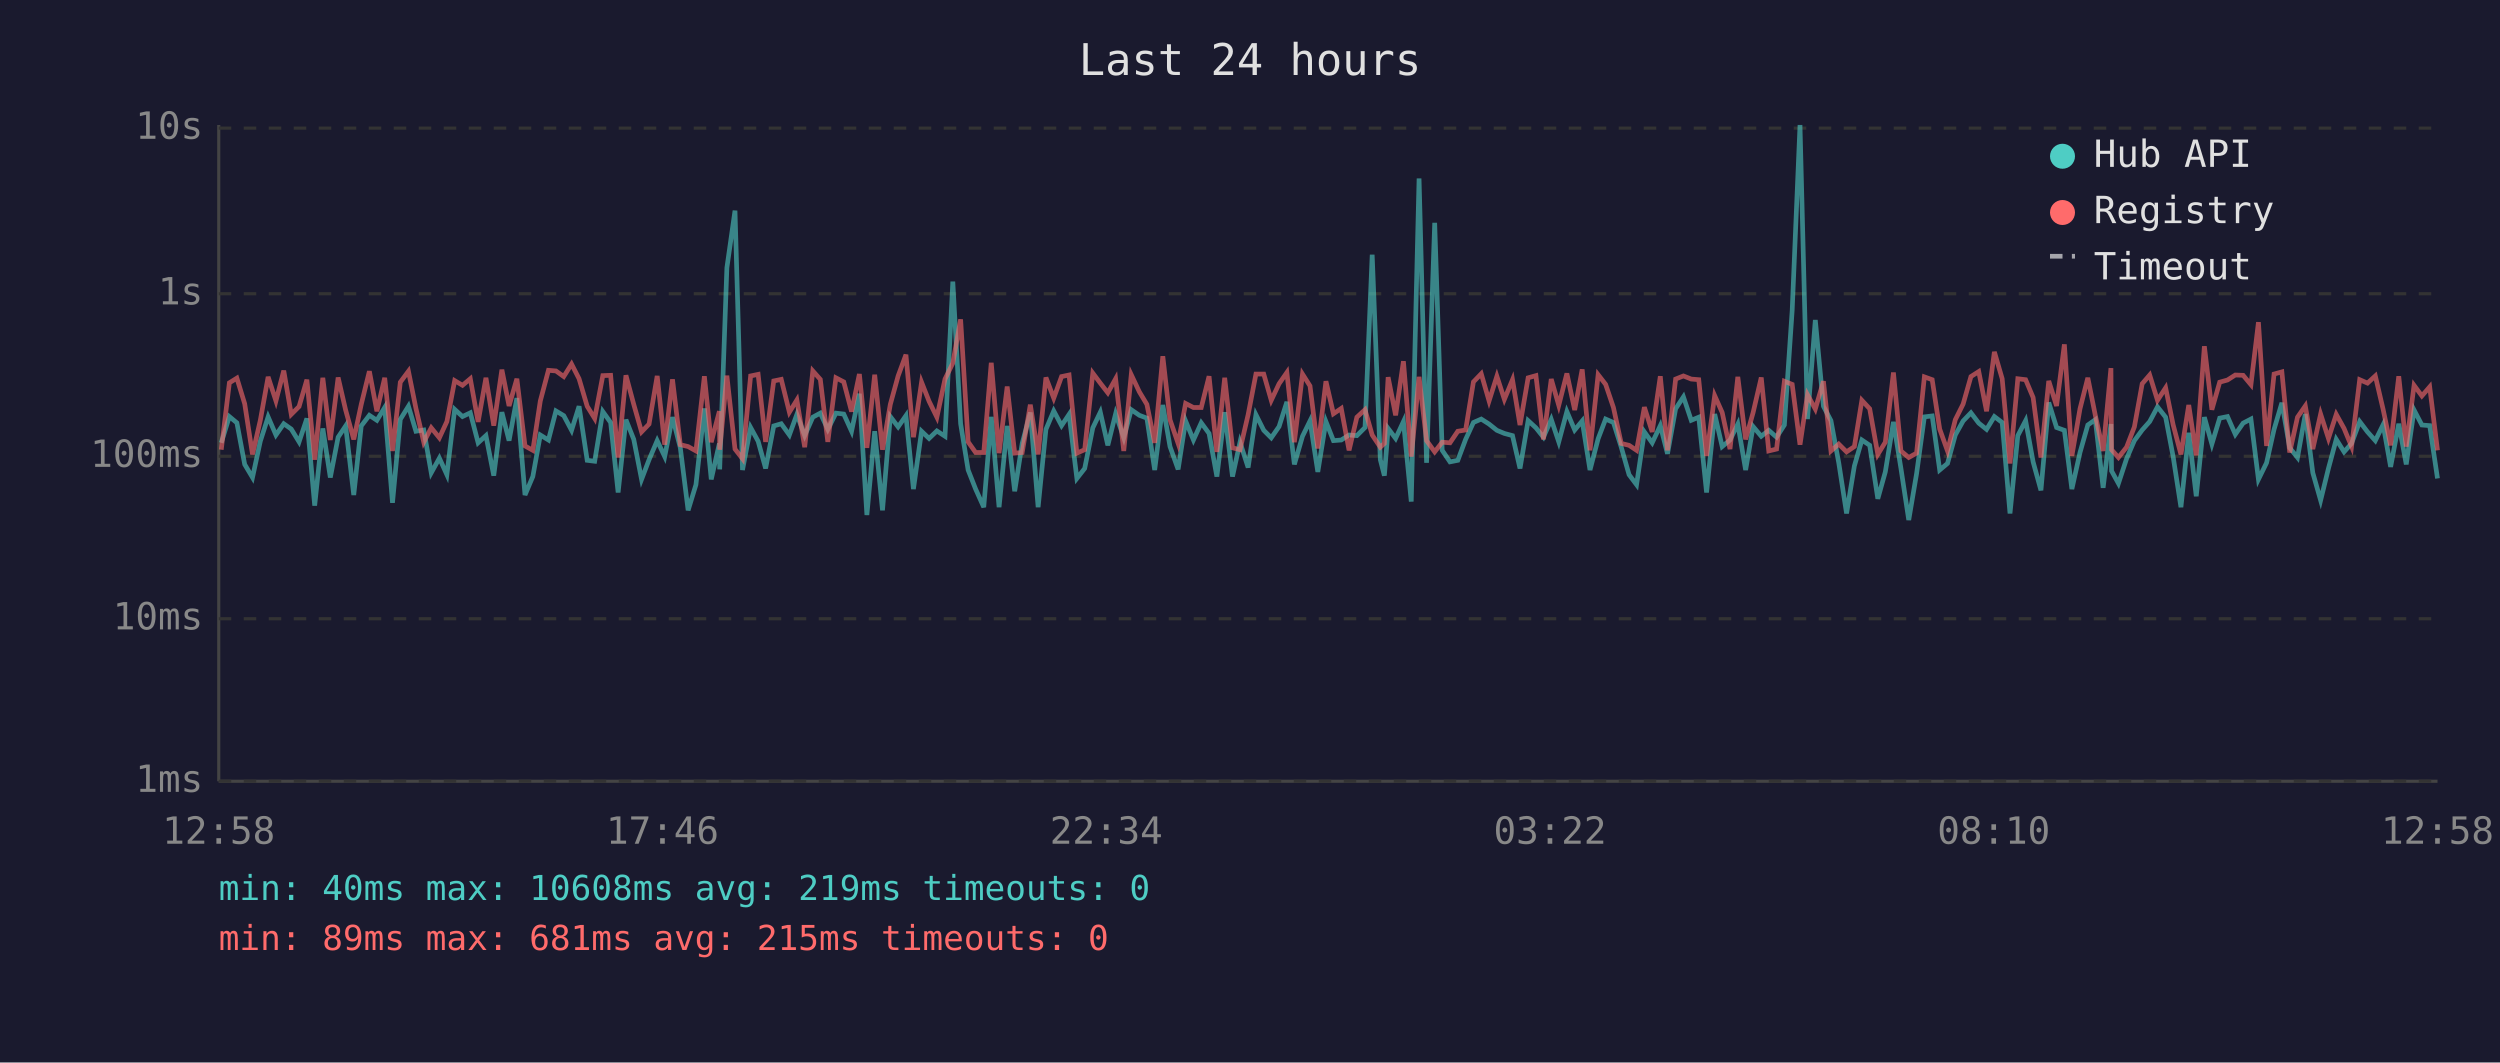
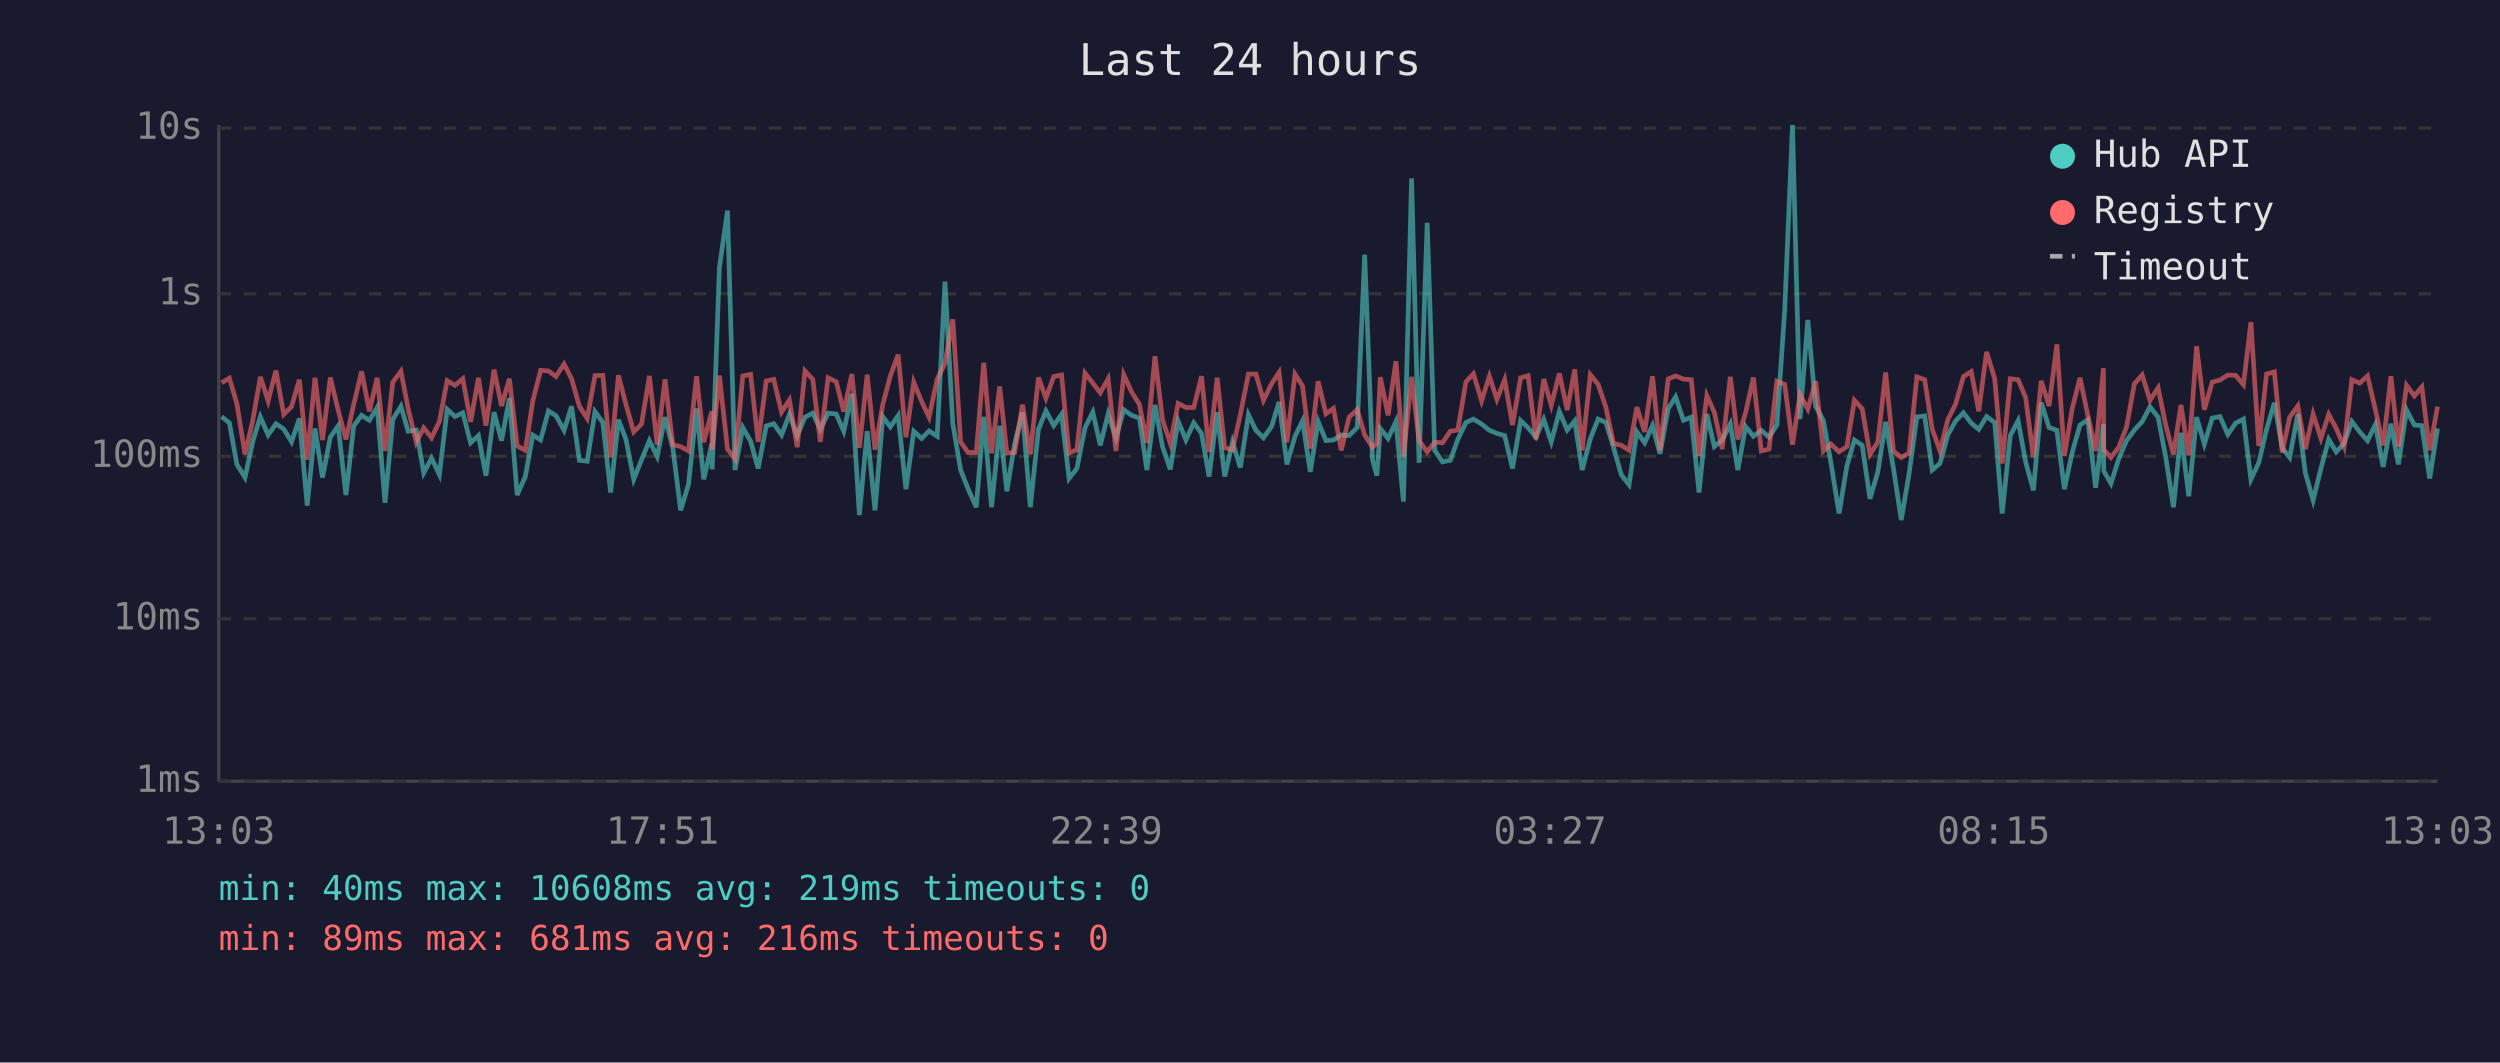
<svg xmlns="http://www.w3.org/2000/svg" viewBox="0 0 800 340" font-family="monospace" font-size="12">
  <rect width="800" height="340" fill="#1a1a2e" />
  <text x="400" y="24" fill="#e0e0e0" font-size="14" text-anchor="middle">Last 24 hours</text>
  <line x1="70" y1="40" x2="70" y2="250" stroke="#444" stroke-width="1" />
  <line x1="70" y1="250" x2="780" y2="250" stroke="#444" stroke-width="1" />
  <line x1="70" y1="250" x2="780" y2="250" stroke="#333" stroke-width="1" stroke-dasharray="4" />
  <text x="65" y="250" fill="#888" text-anchor="end" dominant-baseline="middle">1ms</text>
  <line x1="70" y1="198" x2="780" y2="198" stroke="#333" stroke-width="1" stroke-dasharray="4" />
  <text x="65" y="198" fill="#888" text-anchor="end" dominant-baseline="middle">10ms</text>
  <line x1="70" y1="146" x2="780" y2="146" stroke="#333" stroke-width="1" stroke-dasharray="4" />
  <text x="65" y="146" fill="#888" text-anchor="end" dominant-baseline="middle">100ms</text>
  <line x1="70" y1="94" x2="780" y2="94" stroke="#333" stroke-width="1" stroke-dasharray="4" />
  <text x="65" y="94" fill="#888" text-anchor="end" dominant-baseline="middle">1s</text>
  <line x1="70" y1="41" x2="780" y2="41" stroke="#333" stroke-width="1" stroke-dasharray="4" />
  <text x="65" y="41" fill="#888" text-anchor="end" dominant-baseline="middle">10s</text>
-   <text x="70" y="270" fill="#888" text-anchor="middle">12:58</text>
-   <text x="212" y="270" fill="#888" text-anchor="middle">17:46</text>
-   <text x="354" y="270" fill="#888" text-anchor="middle">22:34</text>
-   <text x="496" y="270" fill="#888" text-anchor="middle">03:22</text>
-   <text x="638" y="270" fill="#888" text-anchor="middle">08:10</text>
-   <text x="780" y="270" fill="#888" text-anchor="middle">12:58</text>
-   <polyline points="70.8,141.7 73.4,133.3 75.8,135.3 78.3,148.6 80.8,152.8 83.3,141.2 85.8,133.4 88.3,139.2 90.8,135.6 93.2,137.3 95.7,141.4 98.2,133.9 100.7,161.8 103.3,137.1 105.7,152.8 108.2,139.9 110.6,136.3 113.2,158.4 115.6,136.3 118.2,132.9 120.6,134.5 123.1,130.4 125.6,160.9 128.1,134.2 130.7,130.0 133.1,138.0 135.6,137.6 138.0,151.3 140.6,146.6 143.0,151.9 145.5,131.0 148.0,133.3 150.5,132.1 153.0,141.7 155.5,139.4 158.0,152.2 160.6,131.9 162.9,141.0 165.4,127.4 168.0,158.4 170.5,152.5 172.9,139.2 175.5,140.8 177.9,131.5 180.4,133.0 182.9,137.7 185.3,130.0 187.9,147.3 190.3,147.6 192.9,131.7 195.4,135.2 197.8,157.6 200.3,134.3 202.8,140.6 205.3,153.4 207.7,147.1 210.3,141.0 212.7,146.1 215.2,133.5 217.7,143.3 220.2,163.3 222.7,155.1 225.4,130.7 227.6,153.4 230.2,141.9 230.3,150.2 232.6,85.7 235.2,67.4 237.6,150.4 240.2,136.8 242.6,141.2 245.0,149.9 247.6,136.3 250.0,135.6 252.6,139.2 255.0,132.6 257.5,139.4 260.1,133.5 262.5,132.2 264.9,137.4 267.5,132.2 270.0,132.5 272.5,138.0 275.0,126.0 277.4,164.8 279.9,138.0 282.4,163.3 284.9,133.3 287.4,136.6 289.9,133.0 292.3,156.5 294.9,138.0 297.3,140.3 299.8,137.9 302.4,139.6 304.9,90.1 307.4,135.6 309.8,150.4 312.2,156.5 314.8,162.3 317.2,133.4 319.7,162.3 322.3,136.3 324.7,157.2 327.1,141.9 329.7,132.0 332.2,162.3 334.7,137.4 337.2,131.5 339.7,136.2 342.1,132.6 344.6,153.1 347.1,149.9 349.7,136.9 352.1,131.9 354.5,142.5 357.0,132.4 359.6,140.1 362.0,131.1 364.6,132.9 367.0,133.8 369.5,150.4 372.1,129.6 374.4,142.9 377.0,150.2 379.4,134.7 381.9,140.8 384.4,135.3 386.9,138.7 389.4,152.5 391.9,131.9 394.4,152.5 396.8,141.5 399.4,149.6 401.9,132.7 404.4,137.7 406.8,140.1 409.3,136.5 411.8,128.6 414.2,148.6 416.8,139.6 419.2,134.7 421.7,151.0 424.3,134.9 426.7,141.0 429.2,140.8 431.7,139.2 434.2,139.4 436.8,136.8 439.1,81.5 441.7,147.1 443.0,152.2 444.2,137.1 446.6,140.3 449.1,134.9 451.6,160.5 454.1,57.1 456.5,148.1 459.1,71.3 461.5,144.1 464.0,147.8 466.5,147.3 469.0,140.6 471.5,135.2 474.0,134.1 476.5,135.7 479.0,137.7 481.4,138.7 484.0,139.4 486.4,149.9 489.0,134.6 491.5,136.9 493.9,139.9 496.4,134.2 498.8,141.4 501.4,131.7 503.9,137.6 506.3,134.7 508.8,150.4 511.4,140.4 513.8,134.1 516.3,135.2 518.8,143.1 521.3,151.9 523.7,155.1 526.2,138.2 528.7,141.7 531.3,136.2 533.6,145.2 536.2,130.8 538.7,127.0 541.2,134.5 543.6,133.5 546.1,157.6 548.7,132.5 551.1,142.9 553.6,140.8 556.1,135.7 558.6,150.4 561.0,136.5 563.6,139.6 566.0,137.7 568.5,139.9 571.0,136.0 573.5,99.3 576.0,40.0 578.4,134.1 580.9,102.4 583.5,130.0 585.9,134.6 588.4,148.1 590.9,164.3 593.4,149.1 595.8,140.8 598.3,142.5 600.9,159.6 603.3,151.0 605.9,135.0 608.3,149.9 610.8,166.4 613.3,151.6 615.8,133.4 618.3,133.1 620.7,150.4 623.2,148.3 625.7,139.2 628.2,134.7 630.7,132.1 633.2,135.4 635.7,137.4 638.2,133.3 640.7,135.2 643.2,164.3 645.7,139.4 648.2,134.6 650.6,147.8 653.1,156.9 655.6,128.8 658.1,136.8 660.6,137.7 663.0,156.5 665.6,144.8 668.1,136.0 670.5,134.3 673.0,156.1 675.5,135.7 675.7,150.7 677.9,154.7 680.5,146.8 683.0,141.0 685.5,137.6 687.9,134.9 690.4,130.2 693.0,133.5 695.4,146.1 697.9,162.3 700.4,138.5 702.8,158.8 705.4,133.5 707.8,142.1 710.3,133.8 712.8,133.3 715.3,139.0 717.8,135.4 720.3,134.1 722.7,153.4 725.3,148.1 727.7,137.4 730.2,128.9 732.7,143.3 735.2,146.4 737.7,132.5 740.1,151.3 742.6,160.1 745.1,149.9 747.6,140.6 750.1,144.6 752.5,141.9 755.1,134.9 757.6,138.2 760.1,141.0 762.6,135.9 765.0,149.4 767.6,135.6 770.0,148.6 772.5,131.2 775.0,136.0 777.5,136.2 780.0,153.1" fill="none" stroke="#4ecdc4" stroke-width="1.5" opacity="0.6" />
-   <polyline points="70.8,143.9 73.4,122.5 75.8,121.0 78.3,129.2 80.8,145.4 83.3,134.5 85.8,120.6 88.3,128.3 90.8,118.6 93.2,132.6 95.7,130.1 98.2,121.5 100.7,147.1 103.3,120.9 105.7,140.8 108.2,120.8 110.6,131.2 113.2,140.6 115.6,129.4 118.2,118.8 120.6,131.6 123.1,120.9 125.6,144.3 128.1,122.3 130.7,118.8 133.1,130.7 135.6,141.5 138.0,136.9 140.6,140.1 143.0,134.9 145.5,121.8 148.0,123.3 150.5,121.2 153.0,135.0 155.5,120.9 158.0,136.2 160.6,118.3 162.9,129.9 165.4,121.2 168.0,142.7 170.5,144.1 172.9,128.3 175.5,118.5 177.9,118.7 180.4,120.5 182.9,116.5 185.3,121.2 187.9,130.0 190.3,133.9 192.9,120.2 195.4,120.1 197.8,146.4 200.3,120.1 202.8,129.4 205.3,138.2 207.7,135.7 210.3,120.3 212.7,142.3 215.2,121.4 217.7,142.3 220.2,142.9 222.7,144.3 225.4,120.4 227.6,141.5 230.2,131.6 230.3,143.9 232.6,120.2 235.2,143.7 237.6,146.8 240.2,120.3 242.6,119.8 245.0,141.4 247.6,121.9 250.0,121.4 252.6,131.9 255.0,128.0 257.5,143.1 260.1,118.7 262.5,121.4 264.9,141.4 267.5,120.9 270.0,122.2 272.5,131.7 275.0,119.7 277.4,143.3 279.9,119.9 282.4,143.9 284.9,129.4 287.4,120.3 289.9,113.5 292.3,139.9 294.9,122.3 297.3,128.4 299.8,133.5 302.4,121.3 304.9,116.2 307.4,102.2 309.8,141.4 312.2,144.8 314.8,144.8 317.2,116.1 319.7,145.0 322.3,123.7 324.7,145.0 327.1,144.8 329.7,129.5 332.2,145.4 334.7,120.8 337.2,127.4 339.7,120.5 342.1,120.0 344.6,145.0 347.1,143.9 349.7,119.4 352.1,122.6 354.5,125.7 357.0,121.2 359.6,144.3 362.0,119.9 364.6,125.4 367.0,129.4 369.5,141.7 372.1,114.0 374.4,134.3 377.0,141.9 379.4,129.1 381.9,130.4 384.4,130.4 386.9,120.4 389.4,144.6 391.9,120.9 394.4,143.3 396.8,143.9 399.4,132.7 401.9,119.7 404.4,119.7 406.8,128.1 409.3,122.8 411.8,119.2 414.2,141.5 416.8,119.7 419.2,123.5 421.7,143.5 424.3,122.0 426.7,132.4 429.2,130.7 431.7,144.1 434.2,133.5 436.8,131.1 439.1,139.2 441.7,143.1 443.0,141.9 444.2,120.7 446.6,132.9 449.1,115.6 451.6,146.1 454.1,120.6 456.5,141.0 459.1,144.6 461.5,141.5 464.0,141.7 466.5,138.0 469.0,137.6 471.5,122.2 474.0,119.6 476.5,128.3 479.0,120.4 481.4,127.8 484.0,121.5 486.4,136.0 489.0,120.9 491.5,120.2 493.9,140.6 496.4,121.3 498.8,129.7 501.4,119.5 503.9,131.2 506.3,118.2 508.8,144.1 511.4,119.9 513.8,123.0 516.3,130.4 518.8,141.9 521.3,142.5 523.7,144.1 526.2,130.3 528.7,138.2 531.3,120.4 533.6,144.1 536.2,121.3 538.7,120.3 541.2,121.3 543.6,121.5 546.1,145.9 548.7,126.6 551.1,132.0 553.6,143.7 556.1,120.6 558.6,140.6 561.0,132.0 563.6,120.8 566.0,144.3 568.5,143.7 571.0,122.0 573.5,123.0 576.0,142.3 578.4,126.3 580.9,130.9 583.5,122.0 585.9,144.3 588.4,142.1 590.9,144.6 593.4,142.9 595.8,128.1 598.3,130.8 600.9,145.4 603.3,141.5 605.9,119.2 608.3,144.3 610.8,146.4 613.3,145.0 615.8,120.6 618.3,121.5 620.7,137.3 623.2,144.3 625.7,134.3 628.2,129.3 630.7,120.5 633.2,118.9 635.7,131.6 638.2,112.6 640.7,121.2 643.2,148.3 645.7,121.2 648.2,121.5 650.6,127.2 653.1,146.4 655.6,121.9 658.1,129.9 660.6,110.2 663.0,145.9 665.6,130.8 668.1,120.9 670.5,132.9 673.0,144.3 675.5,117.8 675.7,143.9 677.9,146.4 680.5,143.1 683.0,136.6 685.5,122.8 687.9,120.0 690.4,128.1 693.0,124.1 695.4,135.9 697.9,145.4 700.4,129.6 702.8,145.7 705.4,110.8 707.8,131.1 710.3,122.3 712.8,121.6 715.3,120.0 717.8,120.1 720.3,123.1 722.7,103.1 725.3,142.7 727.7,119.7 730.2,119.0 732.7,144.8 735.2,133.5 737.7,129.9 740.1,143.7 742.6,132.5 745.1,140.3 747.6,132.6 750.1,137.1 752.5,142.9 755.1,121.5 757.6,122.6 760.1,120.3 762.6,131.0 765.0,142.5 767.6,120.4 770.0,142.9 772.5,123.3 775.0,126.7 777.5,123.8 780.0,144.1" fill="none" stroke="#ff6b6b" stroke-width="1.5" opacity="0.6" />
+   <text x="70" y="270" fill="#888" text-anchor="middle">13:03</text>
+   <text x="212" y="270" fill="#888" text-anchor="middle">17:51</text>
+   <text x="354" y="270" fill="#888" text-anchor="middle">22:39</text>
+   <text x="496" y="270" fill="#888" text-anchor="middle">03:27</text>
+   <text x="638" y="270" fill="#888" text-anchor="middle">08:15</text>
+   <text x="780" y="270" fill="#888" text-anchor="middle">13:03</text>
+   <polyline points="70.9,133.3 73.4,135.3 75.8,148.6 78.4,152.8 80.9,141.2 83.3,133.4 85.8,139.2 88.3,135.6 90.8,137.3 93.3,141.4 95.8,133.9 98.3,161.8 100.8,137.1 103.2,152.8 105.7,139.9 108.2,136.3 110.7,158.4 113.2,136.3 115.7,132.9 118.2,134.5 120.7,130.4 123.2,160.9 125.7,134.2 128.3,130.0 130.6,138.0 133.2,137.6 135.6,151.3 138.1,146.6 140.6,151.9 143.1,131.0 145.6,133.3 148.1,132.1 150.6,141.7 153.1,139.4 155.5,152.2 158.1,131.9 160.5,141.0 163.0,127.4 165.5,158.4 168.1,152.5 170.5,139.2 173.0,140.8 175.5,131.5 177.9,133.0 180.5,137.7 182.9,130.0 185.4,147.3 187.9,147.6 190.4,131.7 192.9,135.2 195.4,157.6 197.9,134.3 200.3,140.6 202.8,153.4 205.3,147.1 207.8,141.0 210.3,146.1 212.8,133.5 215.3,143.3 217.8,163.3 220.3,155.1 222.9,130.7 225.2,153.4 227.8,141.9 227.9,150.2 230.2,85.7 232.8,67.4 235.2,150.4 237.7,136.8 240.2,141.2 242.6,149.9 245.2,136.3 247.6,135.6 250.1,139.2 252.6,132.6 255.1,139.4 257.6,133.5 260.1,132.2 262.5,137.4 265.0,132.2 267.6,132.5 270.0,138.0 272.6,126.0 275.0,164.8 277.5,138.0 280.0,163.3 282.5,133.3 284.9,136.6 287.4,133.0 289.9,156.5 292.4,138.0 294.9,140.3 297.3,137.9 299.9,139.6 302.4,90.1 304.9,135.6 307.4,150.4 309.8,156.5 312.4,162.3 314.8,133.4 317.3,162.3 319.9,136.3 322.2,157.2 324.7,141.9 327.2,132.0 329.7,162.3 332.3,137.4 334.7,131.5 337.2,136.2 339.7,132.6 342.1,153.1 344.6,149.9 347.2,136.9 349.7,131.9 352.1,142.5 354.6,132.4 357.1,140.1 359.6,131.1 362.1,132.9 364.6,133.8 367.0,150.4 369.6,129.6 372.0,142.9 374.5,150.2 377.0,134.7 379.5,140.8 382.0,135.3 384.5,138.7 386.9,152.5 389.5,131.9 391.9,152.5 394.4,141.5 396.9,149.6 399.5,132.7 401.9,137.7 404.3,140.1 406.9,136.5 409.3,128.6 411.8,148.6 414.4,139.6 416.8,134.7 419.3,151.0 421.8,134.9 424.3,141.0 426.7,140.8 429.2,139.2 431.7,139.4 434.3,136.8 436.7,81.5 439.2,147.1 440.6,152.2 441.7,137.1 444.2,140.3 446.7,134.9 449.1,160.5 451.7,57.1 454.1,148.1 456.7,71.3 459.1,144.1 461.6,147.8 464.1,147.3 466.5,140.6 469.1,135.2 471.5,134.1 474.1,135.7 476.6,137.7 479.0,138.7 481.5,139.4 484.0,149.9 486.6,134.6 489.0,136.9 491.5,139.9 494.0,134.2 496.4,141.4 499.0,131.7 501.5,137.6 503.9,134.7 506.3,150.4 508.9,140.4 511.4,134.1 513.9,135.2 516.3,143.1 518.8,151.9 521.3,155.1 523.8,138.2 526.3,141.7 528.8,136.2 531.2,145.2 533.8,130.8 536.2,127.0 538.7,134.5 541.2,133.5 543.7,157.6 546.2,132.5 548.6,142.9 551.1,140.8 553.7,135.7 556.1,150.4 558.6,136.5 561.1,139.6 563.6,137.7 566.1,139.9 568.6,136.0 571.1,99.3 573.6,40.0 576.0,134.1 578.5,102.4 581.0,130.0 583.5,134.6 585.9,148.1 588.5,164.3 591.0,149.1 593.4,140.8 595.9,142.5 598.4,159.6 600.9,151.0 603.4,135.0 605.9,149.9 608.4,166.4 610.9,151.6 613.4,133.4 615.9,133.1 618.3,150.4 620.8,148.3 623.3,139.2 625.8,134.7 628.3,132.1 630.8,135.4 633.2,137.4 635.7,133.3 638.3,135.2 640.7,164.3 643.3,139.4 645.8,134.6 648.2,147.8 650.7,156.9 653.2,128.8 655.7,136.8 658.2,137.7 660.6,156.5 663.1,144.8 665.6,136.0 668.1,134.3 670.6,156.1 673.1,135.7 673.2,150.7 675.5,154.7 678.0,146.8 680.5,141.0 683.0,137.6 685.5,134.9 688.0,130.2 690.6,133.5 693.0,146.1 695.5,162.3 697.9,138.5 700.4,158.8 702.9,133.5 705.4,142.1 707.9,133.8 710.4,133.3 712.9,139.0 715.4,135.4 717.9,134.1 720.3,153.4 722.8,148.1 725.3,137.4 727.8,128.9 730.3,143.3 732.7,146.4 735.3,132.5 737.7,151.3 740.2,160.1 742.7,149.9 745.2,140.6 747.6,144.6 750.1,141.9 752.6,134.9 755.1,138.2 757.6,141.0 760.1,135.9 762.6,149.4 765.1,135.6 767.5,148.6 770.1,131.2 772.6,136.0 775.0,136.2 777.5,153.1 780.0,137.1" fill="none" stroke="#4ecdc4" stroke-width="1.5" opacity="0.6" />
+   <polyline points="70.9,122.5 73.4,121.0 75.8,129.2 78.4,145.4 80.9,134.5 83.3,120.6 85.8,128.3 88.3,118.6 90.8,132.6 93.3,130.1 95.8,121.5 98.3,147.1 100.8,120.9 103.2,140.8 105.7,120.8 108.2,131.2 110.7,140.6 113.2,129.4 115.7,118.8 118.2,131.6 120.7,120.9 123.2,144.3 125.7,122.3 128.3,118.8 130.6,130.7 133.2,141.5 135.6,136.9 138.1,140.1 140.6,134.9 143.1,121.8 145.6,123.3 148.1,121.2 150.6,135.0 153.1,120.9 155.5,136.2 158.1,118.3 160.5,129.9 163.0,121.2 165.5,142.7 168.1,144.1 170.5,128.3 173.0,118.5 175.5,118.7 177.9,120.5 180.5,116.5 182.9,121.2 185.4,130.0 187.9,133.9 190.4,120.2 192.9,120.1 195.4,146.4 197.9,120.1 200.3,129.4 202.8,138.2 205.3,135.7 207.8,120.3 210.3,142.3 212.8,121.4 215.3,142.3 217.8,142.9 220.3,144.3 222.9,120.4 225.2,141.5 227.8,131.6 227.9,143.9 230.2,120.2 232.8,143.7 235.2,146.8 237.7,120.3 240.2,119.8 242.6,141.4 245.2,121.9 247.6,121.4 250.1,131.9 252.6,128.0 255.1,143.1 257.6,118.7 260.1,121.4 262.5,141.4 265.0,120.9 267.6,122.2 270.0,131.7 272.6,119.7 275.0,143.3 277.5,119.9 280.0,143.9 282.5,129.4 284.9,120.3 287.4,113.5 289.9,139.9 292.4,122.3 294.9,128.4 297.3,133.5 299.9,121.3 302.4,116.2 304.9,102.2 307.4,141.4 309.8,144.8 312.4,144.8 314.8,116.1 317.3,145.0 319.9,123.7 322.2,145.0 324.7,144.8 327.2,129.5 329.7,145.4 332.3,120.8 334.7,127.4 337.2,120.5 339.7,120.0 342.1,145.0 344.6,143.9 347.2,119.4 349.7,122.6 352.1,125.7 354.6,121.2 357.1,144.3 359.6,119.9 362.1,125.4 364.6,129.4 367.0,141.7 369.6,114.0 372.0,134.3 374.5,141.9 377.0,129.1 379.5,130.4 382.0,130.4 384.5,120.4 386.9,144.6 389.5,120.9 391.9,143.3 394.4,143.9 396.9,132.7 399.5,119.7 401.9,119.7 404.3,128.1 406.9,122.8 409.3,119.2 411.8,141.5 414.4,119.7 416.8,123.5 419.3,143.5 421.8,122.0 424.3,132.4 426.7,130.7 429.2,144.1 431.7,133.5 434.3,131.1 436.7,139.2 439.2,143.1 440.6,141.9 441.7,120.7 444.2,132.9 446.7,115.6 449.1,146.1 451.7,120.6 454.1,141.0 456.7,144.6 459.1,141.5 461.6,141.7 464.1,138.0 466.5,137.6 469.1,122.2 471.5,119.6 474.1,128.3 476.6,120.4 479.0,127.8 481.5,121.5 484.0,136.0 486.6,120.9 489.0,120.2 491.5,140.6 494.0,121.3 496.4,129.7 499.0,119.5 501.5,131.2 503.9,118.2 506.3,144.1 508.9,119.9 511.4,123.0 513.9,130.4 516.3,141.9 518.8,142.5 521.3,144.1 523.8,130.3 526.3,138.2 528.8,120.4 531.2,144.1 533.8,121.3 536.2,120.3 538.7,121.3 541.2,121.5 543.7,145.9 546.2,126.6 548.6,132.0 551.1,143.7 553.7,120.6 556.1,140.6 558.6,132.0 561.1,120.8 563.6,144.3 566.1,143.7 568.6,122.0 571.1,123.0 573.6,142.3 576.0,126.3 578.5,130.9 581.0,122.0 583.5,144.3 585.9,142.1 588.5,144.6 591.0,142.9 593.4,128.1 595.9,130.8 598.4,145.4 600.9,141.5 603.4,119.2 605.9,144.3 608.4,146.4 610.9,145.0 613.4,120.6 615.9,121.5 618.3,137.3 620.8,144.3 623.3,134.3 625.8,129.3 628.3,120.5 630.8,118.9 633.2,131.6 635.7,112.6 638.3,121.2 640.7,148.3 643.3,121.2 645.8,121.5 648.2,127.2 650.7,146.4 653.2,121.9 655.7,129.9 658.2,110.2 660.6,145.9 663.1,130.8 665.6,120.9 668.1,132.9 670.6,144.3 673.1,117.8 673.2,143.9 675.5,146.4 678.0,143.1 680.5,136.6 683.0,122.8 685.5,120.0 688.0,128.1 690.6,124.1 693.0,135.9 695.5,145.4 697.9,129.6 700.4,145.7 702.9,110.8 705.4,131.1 707.9,122.3 710.4,121.6 712.9,120.0 715.4,120.1 717.9,123.1 720.3,103.1 722.8,142.7 725.3,119.7 727.8,119.0 730.3,144.8 732.7,133.5 735.3,129.9 737.7,143.7 740.2,132.5 742.7,140.3 745.2,132.6 747.6,137.1 750.1,142.9 752.6,121.5 755.1,122.6 757.6,120.3 760.1,131.0 762.6,142.5 765.1,120.4 767.5,142.9 770.1,123.3 772.6,126.7 775.0,123.8 777.5,144.1 780.0,130.1" fill="none" stroke="#ff6b6b" stroke-width="1.5" opacity="0.6" />
  <circle cx="660" cy="50" r="4" fill="#4ecdc4" />
  <text x="670" y="50" fill="#e0e0e0" dominant-baseline="middle">Hub API</text>
  <circle cx="660" cy="68" r="4" fill="#ff6b6b" />
  <text x="670" y="68" fill="#e0e0e0" dominant-baseline="middle">Registry</text>
  <line x1="656" y1="82" x2="664" y2="82" stroke="#e0e0e0" stroke-width="1.5" stroke-dasharray="4,3" opacity="0.7" />
  <text x="670" y="86" fill="#e0e0e0" dominant-baseline="middle">Timeout</text>
  <text x="70" y="288" fill="#4ecdc4" font-size="11">min: 40ms  max: 10608ms  avg: 219ms  timeouts: 0</text>
-   <text x="70" y="304" fill="#ff6b6b" font-size="11">min: 89ms  max: 681ms  avg: 215ms  timeouts: 0</text>
+   <text x="70" y="304" fill="#ff6b6b" font-size="11">min: 89ms  max: 681ms  avg: 216ms  timeouts: 0</text>
</svg>
